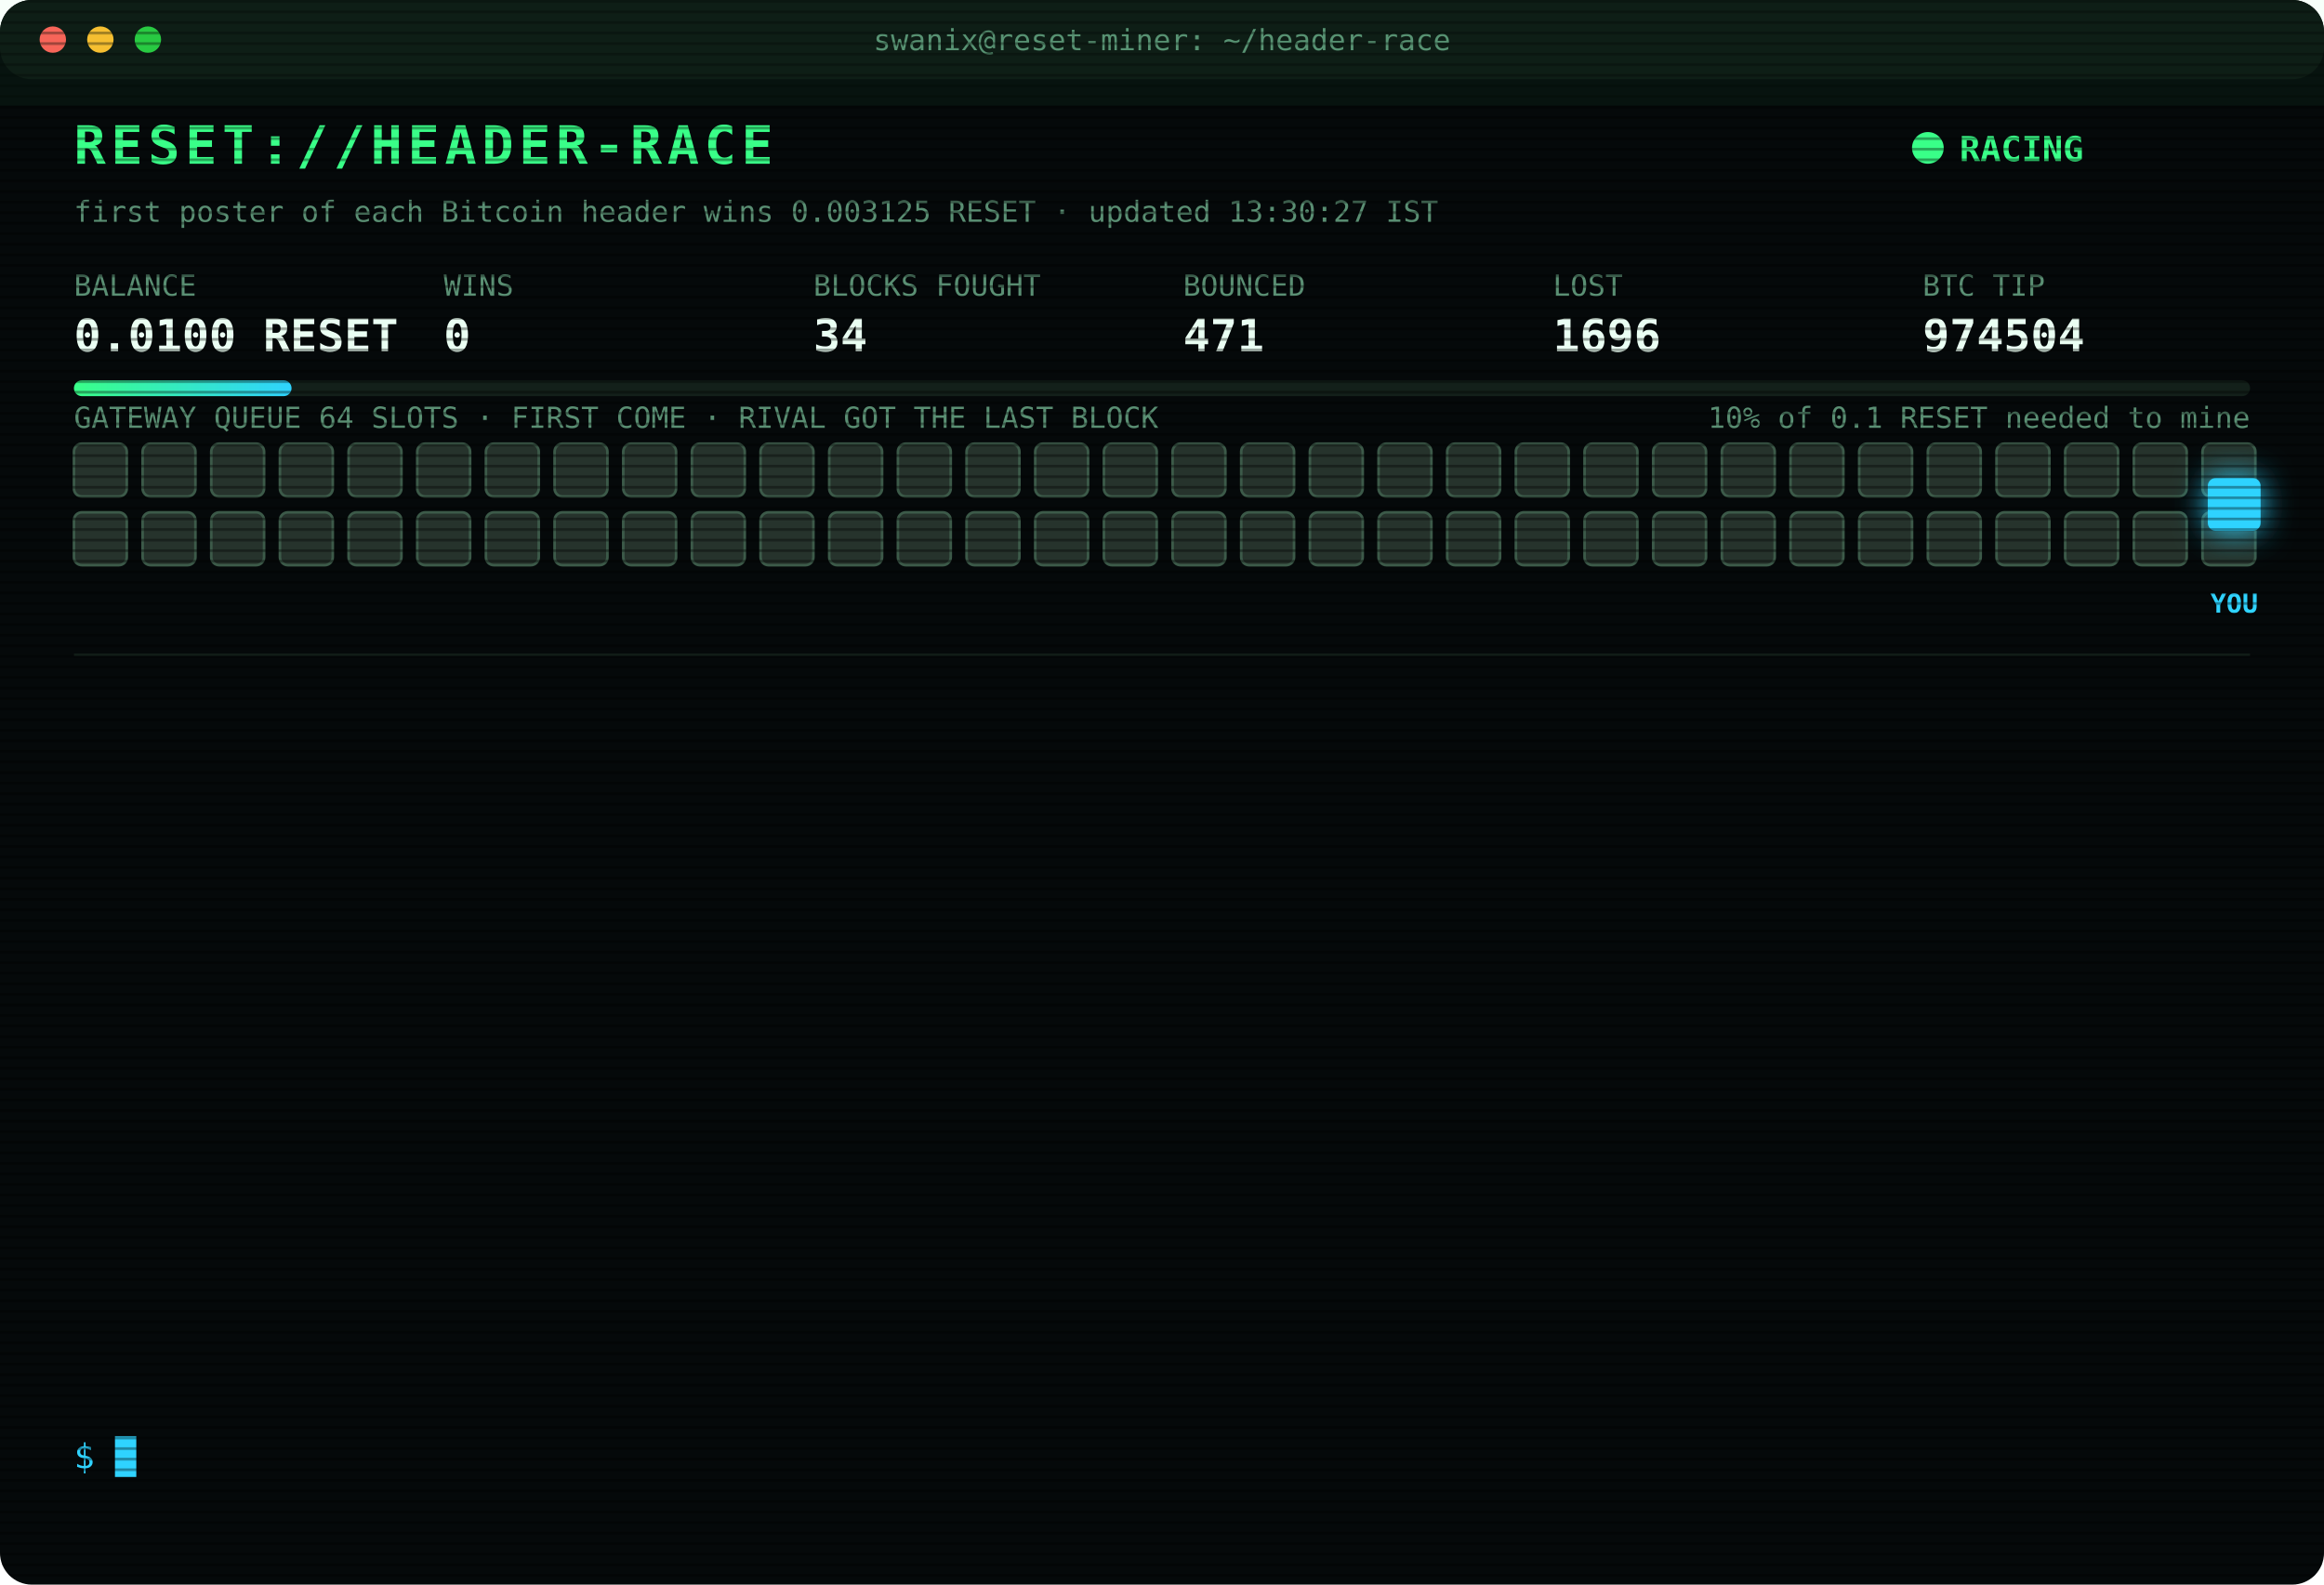
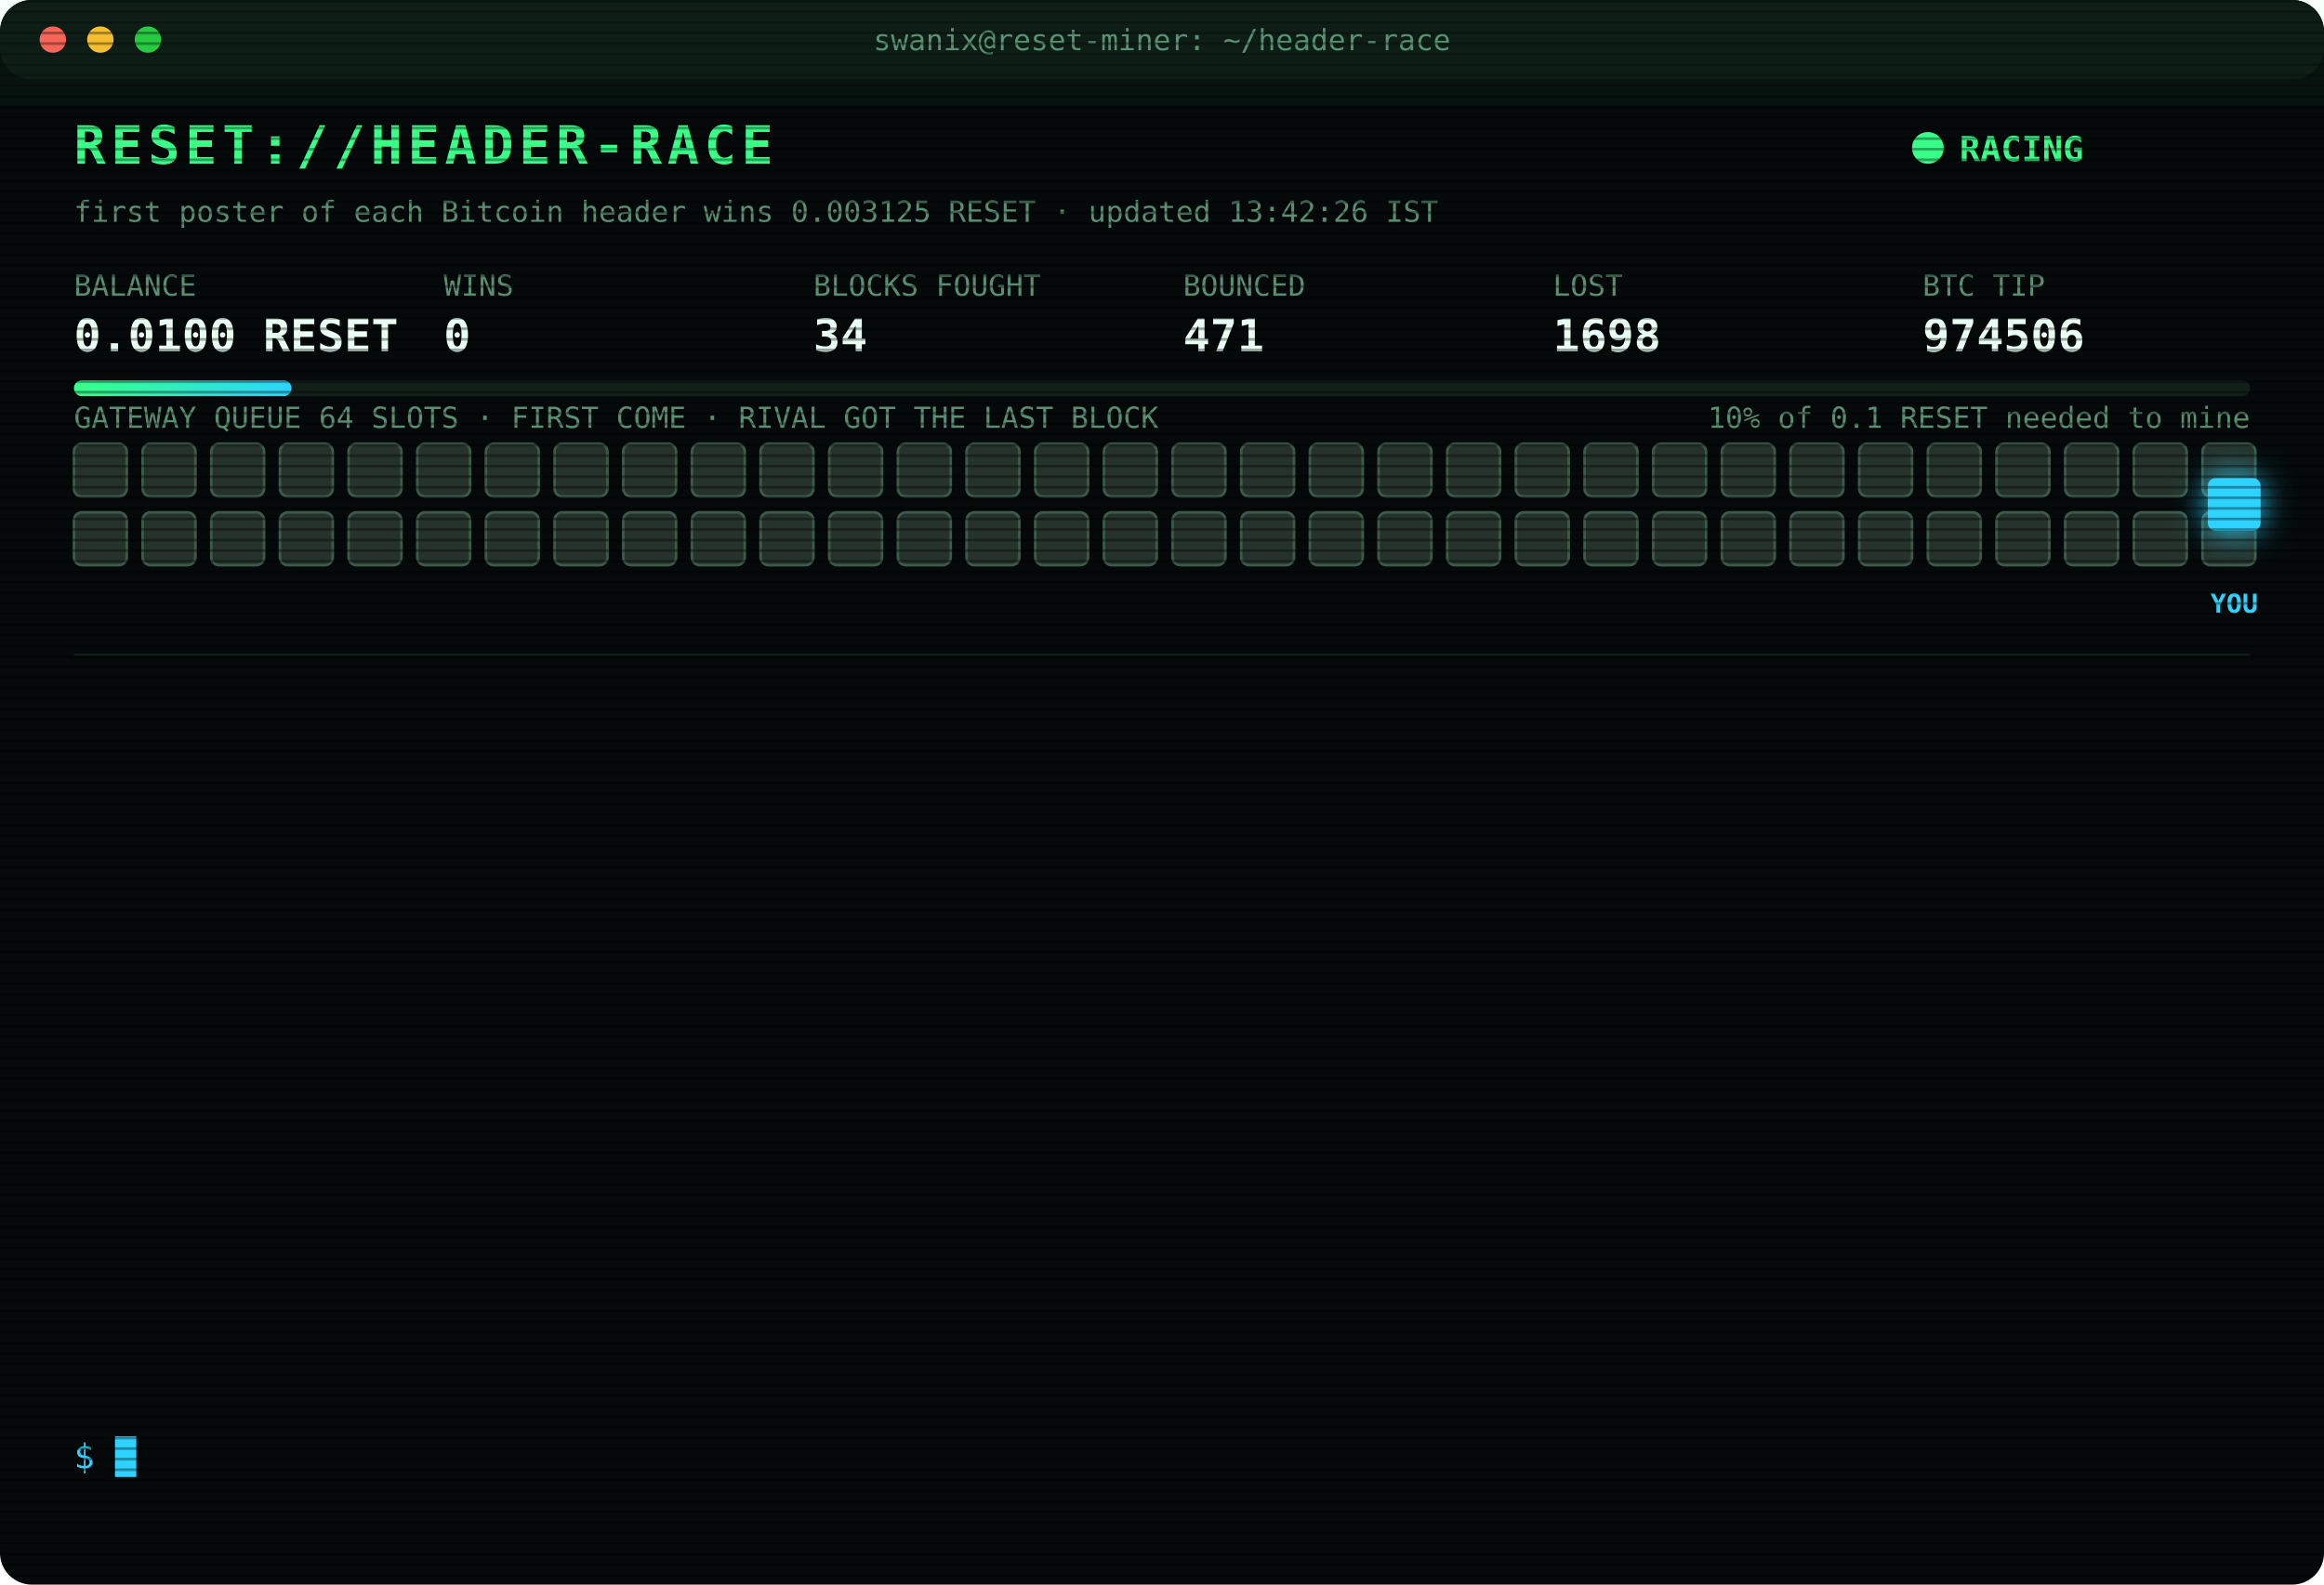
<svg xmlns="http://www.w3.org/2000/svg" width="880" height="600" viewBox="0 0 880 600" font-family="ui-monospace,SFMono-Regular,Menlo,Consolas,monospace">
  <style>
text{font-size:13px;fill:#7CFFB2}
.title{font-size:20px;font-weight:700;fill:#39FF88;letter-spacing:2px;animation:glitch 3s infinite steps(1)}
.sub{fill:#2fd3ff}.k{fill:#5a8f73;font-size:11px}.v{font-size:17px;font-weight:700;fill:#eafff3}
.ts{fill:#3f6b56}.boot{fill:#2fd3ff}.dim{fill:#5a8f73}.bad{fill:#ff4d6d}.warn{fill:#ffd23f}.mag{fill:#ff5cf0}.win{fill:#39FF88;font-weight:700}
.tag{font-size:10px;fill:#2fd3ff;font-weight:700}
.rival{fill:#26332c;stroke:#3c5a49;animation:jam 1.2s infinite alternate}
.idle{fill:#141c18;stroke:#22302a;animation:breathe 4s infinite}
.me{fill:#2fd3ff;filter:drop-shadow(0 0 6px #2fd3ff)}
.hover{animation:nudge 1.1s infinite ease-in-out}.bounce{animation:kick 1.4s infinite}
.ln{opacity:0;animation:in .4s forwards}
.cur{animation:blink 1s infinite steps(1)}
.scan{animation:scan 6s infinite linear}
.led{animation:blink 1.4s infinite}
@keyframes in{from{opacity:0;transform:translateX(-6px)}to{opacity:1;transform:none}}
@keyframes blink{50%{opacity:0}}
@keyframes jam{to{fill:#33463b}}
@keyframes breathe{50%{opacity:.4}}
@keyframes nudge{50%{transform:translateX(-10px)}}
@keyframes kick{0%,100%{transform:none}30%{transform:translateX(-14px)}55%{transform:translateX(10px) translateY(-6px)}}
@keyframes glitch{0%,92%{transform:none}93%{transform:translateX(2px);fill:#ff4d6d}95%{transform:translateX(-2px);fill:#2fd3ff}97%{transform:none}}
@keyframes scan{from{transform:translateY(-40px)}to{transform:translateY(600px)}}
</style>
  <defs>
    <pattern id="sl" width="4" height="4" patternUnits="userSpaceOnUse">
      <rect width="4" height="1" fill="#000" opacity=".35" />
    </pattern>
    <linearGradient id="bar">
      <stop offset="0" stop-color="#39FF88" />
      <stop offset="1" stop-color="#2fd3ff" />
    </linearGradient>
  </defs>
  <rect width="880" height="600" rx="12" fill="#05090a" />
  <rect width="880" height="30" rx="12" fill="#0d1512" />
  <circle cx="20" cy="15" r="5" fill="#ff5f57" />
  <circle cx="38" cy="15" r="5" fill="#febc2e" />
  <circle cx="56" cy="15" r="5" fill="#28c840" />
  <text x="440" y="19" text-anchor="middle" class="k">swanix@reset-miner: ~/header-race</text>
  <text x="28" y="62" class="title">RESET://HEADER-RACE</text>
  <circle class="led" cx="730" cy="56" r="6" fill="#39FF88" />
  <text x="742" y="61" class="win">RACING</text>
-   <text x="28" y="84" class="k">first poster of each Bitcoin header wins 0.003125 RESET · updated 13:30:27 IST</text>
+   <text x="28" y="84" class="k">first poster of each Bitcoin header wins 0.003125 RESET · updated 13:42:26 IST</text>
  <text x="28" y="112" class="k">BALANCE</text>
  <text x="28" y="133" class="v">0.0100 RESET</text>
  <text x="168" y="112" class="k">WINS</text>
  <text x="168" y="133" class="v">0</text>
  <text x="308" y="112" class="k">BLOCKS FOUGHT</text>
  <text x="308" y="133" class="v">34</text>
  <text x="448" y="112" class="k">BOUNCED</text>
  <text x="448" y="133" class="v">471</text>
  <text x="588" y="112" class="k">LOST</text>
-   <text x="588" y="133" class="v">1696</text>
+   <text x="588" y="133" class="v">1698</text>
  <text x="728" y="112" class="k">BTC TIP</text>
-   <text x="728" y="133" class="v">974504</text>
+   <text x="728" y="133" class="v">974506</text>
  <rect x="28" y="144" width="824" height="6" rx="3" fill="#13201a" />
  <rect x="28" y="144" width="82.4" height="6" rx="3" fill="url(#bar)" />
  <text x="852" y="162" text-anchor="end" class="k">10% of 0.1 RESET needed to mine</text>
  <text x="28" y="162" class="k">GATEWAY QUEUE 64 SLOTS · FIRST COME · RIVAL GOT THE LAST BLOCK</text>
  <rect class="rival" x="28" y="168" width="20" height="20" rx="3" style="animation-delay:0.00s" />
  <rect class="rival" x="54" y="168" width="20" height="20" rx="3" style="animation-delay:0.05s" />
  <rect class="rival" x="80" y="168" width="20" height="20" rx="3" style="animation-delay:0.10s" />
  <rect class="rival" x="106" y="168" width="20" height="20" rx="3" style="animation-delay:0.15s" />
  <rect class="rival" x="132" y="168" width="20" height="20" rx="3" style="animation-delay:0.20s" />
  <rect class="rival" x="158" y="168" width="20" height="20" rx="3" style="animation-delay:0.25s" />
  <rect class="rival" x="184" y="168" width="20" height="20" rx="3" style="animation-delay:0.30s" />
  <rect class="rival" x="210" y="168" width="20" height="20" rx="3" style="animation-delay:0.35s" />
  <rect class="rival" x="236" y="168" width="20" height="20" rx="3" style="animation-delay:0.40s" />
  <rect class="rival" x="262" y="168" width="20" height="20" rx="3" style="animation-delay:0.45s" />
  <rect class="rival" x="288" y="168" width="20" height="20" rx="3" style="animation-delay:0.50s" />
  <rect class="rival" x="314" y="168" width="20" height="20" rx="3" style="animation-delay:0.55s" />
  <rect class="rival" x="340" y="168" width="20" height="20" rx="3" style="animation-delay:0.60s" />
  <rect class="rival" x="366" y="168" width="20" height="20" rx="3" style="animation-delay:0.65s" />
  <rect class="rival" x="392" y="168" width="20" height="20" rx="3" style="animation-delay:0.70s" />
  <rect class="rival" x="418" y="168" width="20" height="20" rx="3" style="animation-delay:0.75s" />
  <rect class="rival" x="444" y="168" width="20" height="20" rx="3" style="animation-delay:0.80s" />
  <rect class="rival" x="470" y="168" width="20" height="20" rx="3" style="animation-delay:0.85s" />
  <rect class="rival" x="496" y="168" width="20" height="20" rx="3" style="animation-delay:0.90s" />
  <rect class="rival" x="522" y="168" width="20" height="20" rx="3" style="animation-delay:0.95s" />
  <rect class="rival" x="548" y="168" width="20" height="20" rx="3" style="animation-delay:1.00s" />
  <rect class="rival" x="574" y="168" width="20" height="20" rx="3" style="animation-delay:1.05s" />
  <rect class="rival" x="600" y="168" width="20" height="20" rx="3" style="animation-delay:1.10s" />
  <rect class="rival" x="626" y="168" width="20" height="20" rx="3" style="animation-delay:1.15s" />
  <rect class="rival" x="652" y="168" width="20" height="20" rx="3" style="animation-delay:1.20s" />
  <rect class="rival" x="678" y="168" width="20" height="20" rx="3" style="animation-delay:1.25s" />
  <rect class="rival" x="704" y="168" width="20" height="20" rx="3" style="animation-delay:1.30s" />
  <rect class="rival" x="730" y="168" width="20" height="20" rx="3" style="animation-delay:1.35s" />
  <rect class="rival" x="756" y="168" width="20" height="20" rx="3" style="animation-delay:1.40s" />
  <rect class="rival" x="782" y="168" width="20" height="20" rx="3" style="animation-delay:1.45s" />
  <rect class="rival" x="808" y="168" width="20" height="20" rx="3" style="animation-delay:1.50s" />
  <rect class="rival" x="834" y="168" width="20" height="20" rx="3" style="animation-delay:1.55s" />
  <rect class="rival" x="28" y="194" width="20" height="20" rx="3" style="animation-delay:1.60s" />
  <rect class="rival" x="54" y="194" width="20" height="20" rx="3" style="animation-delay:1.65s" />
  <rect class="rival" x="80" y="194" width="20" height="20" rx="3" style="animation-delay:1.70s" />
  <rect class="rival" x="106" y="194" width="20" height="20" rx="3" style="animation-delay:1.75s" />
  <rect class="rival" x="132" y="194" width="20" height="20" rx="3" style="animation-delay:1.80s" />
  <rect class="rival" x="158" y="194" width="20" height="20" rx="3" style="animation-delay:1.85s" />
  <rect class="rival" x="184" y="194" width="20" height="20" rx="3" style="animation-delay:1.90s" />
  <rect class="rival" x="210" y="194" width="20" height="20" rx="3" style="animation-delay:1.95s" />
  <rect class="rival" x="236" y="194" width="20" height="20" rx="3" style="animation-delay:2.00s" />
  <rect class="rival" x="262" y="194" width="20" height="20" rx="3" style="animation-delay:2.05s" />
  <rect class="rival" x="288" y="194" width="20" height="20" rx="3" style="animation-delay:2.10s" />
  <rect class="rival" x="314" y="194" width="20" height="20" rx="3" style="animation-delay:2.15s" />
  <rect class="rival" x="340" y="194" width="20" height="20" rx="3" style="animation-delay:2.20s" />
  <rect class="rival" x="366" y="194" width="20" height="20" rx="3" style="animation-delay:2.25s" />
  <rect class="rival" x="392" y="194" width="20" height="20" rx="3" style="animation-delay:2.30s" />
  <rect class="rival" x="418" y="194" width="20" height="20" rx="3" style="animation-delay:2.35s" />
  <rect class="rival" x="444" y="194" width="20" height="20" rx="3" style="animation-delay:2.40s" />
  <rect class="rival" x="470" y="194" width="20" height="20" rx="3" style="animation-delay:2.45s" />
  <rect class="rival" x="496" y="194" width="20" height="20" rx="3" style="animation-delay:2.50s" />
  <rect class="rival" x="522" y="194" width="20" height="20" rx="3" style="animation-delay:2.55s" />
  <rect class="rival" x="548" y="194" width="20" height="20" rx="3" style="animation-delay:2.60s" />
  <rect class="rival" x="574" y="194" width="20" height="20" rx="3" style="animation-delay:2.65s" />
  <rect class="rival" x="600" y="194" width="20" height="20" rx="3" style="animation-delay:2.70s" />
  <rect class="rival" x="626" y="194" width="20" height="20" rx="3" style="animation-delay:2.75s" />
  <rect class="rival" x="652" y="194" width="20" height="20" rx="3" style="animation-delay:2.80s" />
  <rect class="rival" x="678" y="194" width="20" height="20" rx="3" style="animation-delay:2.85s" />
  <rect class="rival" x="704" y="194" width="20" height="20" rx="3" style="animation-delay:2.90s" />
  <rect class="rival" x="730" y="194" width="20" height="20" rx="3" style="animation-delay:2.95s" />
  <rect class="rival" x="756" y="194" width="20" height="20" rx="3" style="animation-delay:3.00s" />
  <rect class="rival" x="782" y="194" width="20" height="20" rx="3" style="animation-delay:3.05s" />
  <rect class="rival" x="808" y="194" width="20" height="20" rx="3" style="animation-delay:3.10s" />
  <rect class="rival" x="834" y="194" width="20" height="20" rx="3" style="animation-delay:3.15s" />
  <g class="hover">
    <rect class="me" x="836" y="181" width="20" height="20" rx="3" />
    <text class="tag" x="846" y="232" text-anchor="middle">YOU</text>
  </g>
  <line x1="28" x2="852" y1="248" y2="248" stroke="#13201a" />
  <g class="ln" style="animation-delay:0.40s">
-     <text x="28" y="270" class="ts">11:53:52</text>
-     <text x="104" y="270" class="bad">[LOST] #974493 taken by a rival miner</text>
+     <text x="28" y="270" class="ts">12:05:22</text>
+     <text x="104" y="270" class="bad">[LOST] #974494 taken by a rival miner</text>
  </g>
  <g class="ln" style="animation-delay:0.65s">
-     <text x="28" y="292" class="ts">12:05:22</text>
-     <text x="104" y="292" class="bad">[LOST] #974494 taken by a rival miner</text>
+     <text x="28" y="292" class="ts">12:06:21</text>
+     <text x="104" y="292" class="bad">[LOST] #974495 taken by a rival miner</text>
  </g>
  <g class="ln" style="animation-delay:0.90s">
-     <text x="28" y="314" class="ts">12:06:21</text>
-     <text x="104" y="314" class="bad">[LOST] #974495 taken by a rival miner</text>
+     <text x="28" y="314" class="ts">12:06:47</text>
+     <text x="104" y="314" class="bad">[LOST] #974496 taken by a rival miner</text>
  </g>
  <g class="ln" style="animation-delay:1.15s">
-     <text x="28" y="336" class="ts">12:06:47</text>
-     <text x="104" y="336" class="bad">[LOST] #974496 taken by a rival miner</text>
+     <text x="28" y="336" class="ts">12:11:19</text>
+     <text x="104" y="336" class="bad">[LOST] #974498 taken by a rival miner</text>
  </g>
  <g class="ln" style="animation-delay:1.40s">
-     <text x="28" y="358" class="ts">12:11:19</text>
-     <text x="104" y="358" class="bad">[LOST] #974498 taken by a rival miner</text>
+     <text x="28" y="358" class="ts">12:13:18</text>
+     <text x="104" y="358" class="bad">[LOST] #974499 taken by a rival miner</text>
  </g>
  <g class="ln" style="animation-delay:1.65s">
-     <text x="28" y="380" class="ts">12:13:18</text>
-     <text x="104" y="380" class="bad">[LOST] #974499 taken by a rival miner</text>
+     <text x="28" y="380" class="ts">12:20:17</text>
+     <text x="104" y="380" class="bad">[LOST] #974500 taken by a rival miner</text>
  </g>
  <g class="ln" style="animation-delay:1.90s">
-     <text x="28" y="402" class="ts">12:20:17</text>
-     <text x="104" y="402" class="bad">[LOST] #974500 taken by a rival miner</text>
+     <text x="28" y="402" class="ts">12:40:41</text>
+     <text x="104" y="402" class="dim">[STINT END] calls 776 · wins 0</text>
  </g>
  <g class="ln" style="animation-delay:2.15s">
-     <text x="28" y="424" class="ts">12:40:41</text>
-     <text x="104" y="424" class="dim">[STINT END] calls 776 · wins 0</text>
+     <text x="28" y="424" class="ts">12:45:28</text>
+     <text x="104" y="424" class="boot">[BOOT] racer v3 online · 3 feeds · stint 340m</text>
  </g>
  <g class="ln" style="animation-delay:2.40s">
-     <text x="28" y="446" class="ts">12:45:28</text>
-     <text x="104" y="446" class="boot">[BOOT] racer v3 online · 3 feeds · stint 340m</text>
+     <text x="28" y="446" class="ts">13:07:35</text>
+     <text x="104" y="446" class="bad">[LOST] #974501 taken by a rival miner</text>
  </g>
  <g class="ln" style="animation-delay:2.65s">
-     <text x="28" y="468" class="ts">13:07:35</text>
-     <text x="104" y="468" class="bad">[LOST] #974501 taken by a rival miner</text>
+     <text x="28" y="468" class="ts">13:24:18</text>
+     <text x="104" y="468" class="bad">[LOST] #974502 taken by a rival miner</text>
  </g>
  <g class="ln" style="animation-delay:2.90s">
-     <text x="28" y="490" class="ts">13:24:18</text>
-     <text x="104" y="490" class="bad">[LOST] #974502 taken by a rival miner</text>
+     <text x="28" y="490" class="ts">13:24:33</text>
+     <text x="104" y="490" class="bad">[LOST] #974503 taken by a rival miner</text>
  </g>
  <g class="ln" style="animation-delay:3.15s">
-     <text x="28" y="512" class="ts">13:24:33</text>
-     <text x="104" y="512" class="bad">[LOST] #974503 taken by a rival miner</text>
+     <text x="28" y="512" class="ts">13:30:17</text>
+     <text x="104" y="512" class="bad">[LOST] #974504 taken by a rival miner</text>
  </g>
  <g class="ln" style="animation-delay:3.40s">
-     <text x="28" y="534" class="ts">13:30:17</text>
-     <text x="104" y="534" class="bad">[LOST] #974504 taken by a rival miner</text>
+     <text x="28" y="534" class="ts">13:42:26</text>
+     <text x="104" y="534" class="bad">[LOST] #974506 taken by a rival miner</text>
  </g>
  <text x="28" y="556" class="sub">$ <tspan class="cur">█</tspan>
  </text>
  <rect width="880" height="600" rx="12" fill="url(#sl)" pointer-events="none" />
  <rect class="scan" width="880" height="40" fill="#39FF88" opacity=".04" />
</svg>
